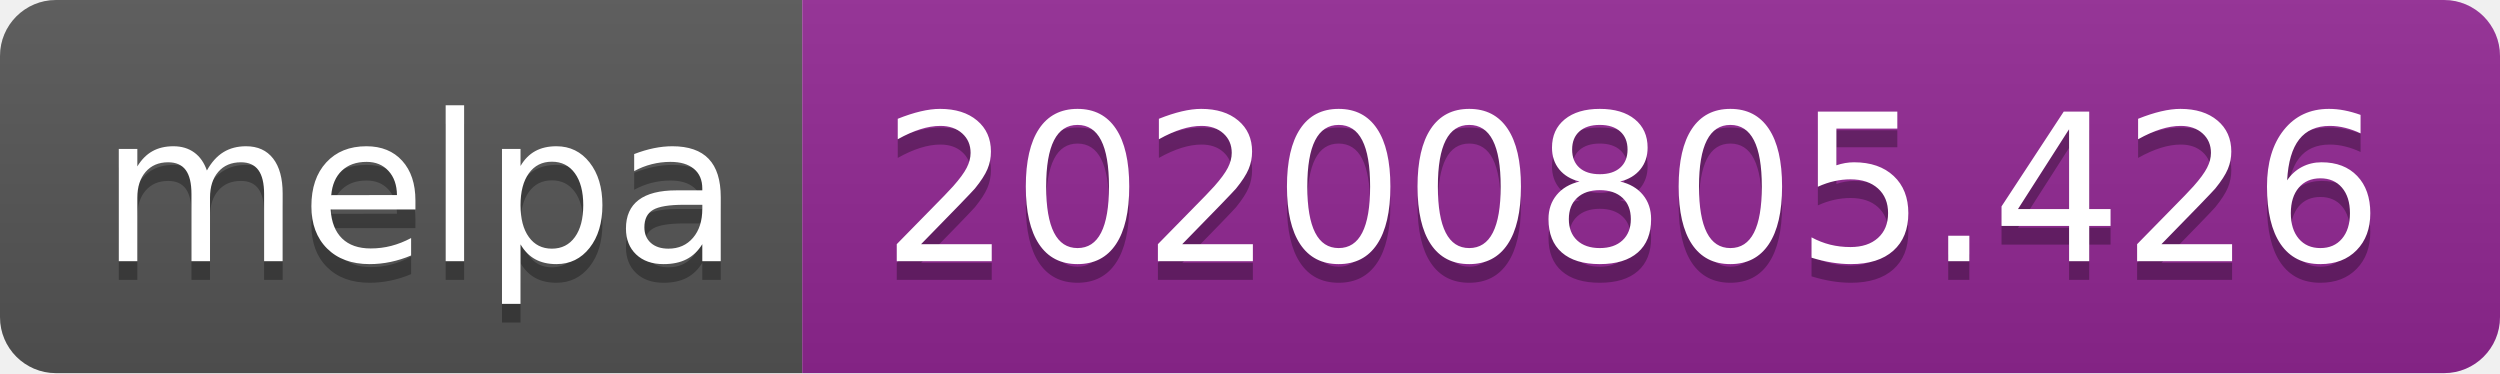
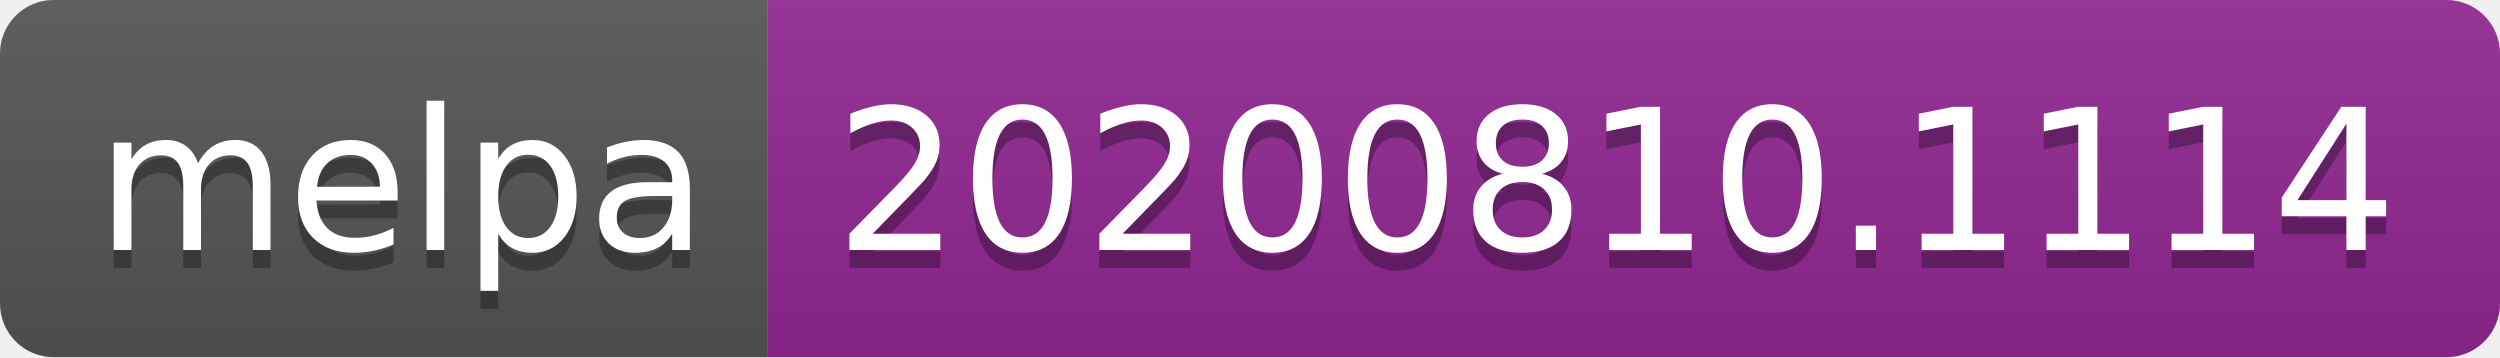
- <svg xmlns="http://www.w3.org/2000/svg" width="134" height="20" role="img" aria-label="melpa: 20200805.426">
+ <svg xmlns="http://www.w3.org/2000/svg" width="140" height="20" role="img" aria-label="melpa: 20200810.1114">
  <linearGradient id="s" x2="0" y2="100%">
    <stop offset="0" stop-color="#bbb" stop-opacity=".1" />
    <stop offset="1" stop-opacity=".1" />
  </linearGradient>
  <clipPath id="r">
-     <rect width="134" height="20" rx="3" fill="#fff" />
+     <rect width="140" height="20" rx="3" fill="#fff" />
  </clipPath>
  <g clip-path="url(#r)">
    <rect width="43" height="20" fill="#555" />
-     <rect x="43" width="91" height="20" fill="#922793" />
-     <rect width="134" height="20" fill="url(#s)" />
+     <rect x="43" width="97" height="20" fill="#922793" />
+     <rect width="140" height="20" fill="url(#s)" />
  </g>
  <g fill="#fff" text-anchor="middle" font-family="Verdana,Geneva,DejaVu Sans,sans-serif" text-rendering="geometricPrecision" font-size="110">
    <text aria-hidden="true" x="225" y="150" fill="#010101" fill-opacity=".3" transform="scale(.1)" textLength="330">melpa</text>
    <text x="225" y="140" transform="scale(.1)" fill="#fff" textLength="330">melpa</text>
-     <text aria-hidden="true" x="875" y="150" fill="#010101" fill-opacity=".3" transform="scale(.1)" textLength="810">20200805.426</text>
-     <text x="875" y="140" transform="scale(.1)" fill="#fff" textLength="810">20200805.426</text>
+     <text aria-hidden="true" x="905" y="150" fill="#010101" fill-opacity=".3" transform="scale(.1)" textLength="870">20200810.1114</text>
+     <text x="905" y="140" transform="scale(.1)" fill="#fff" textLength="870">20200810.1114</text>
  </g>
</svg>
